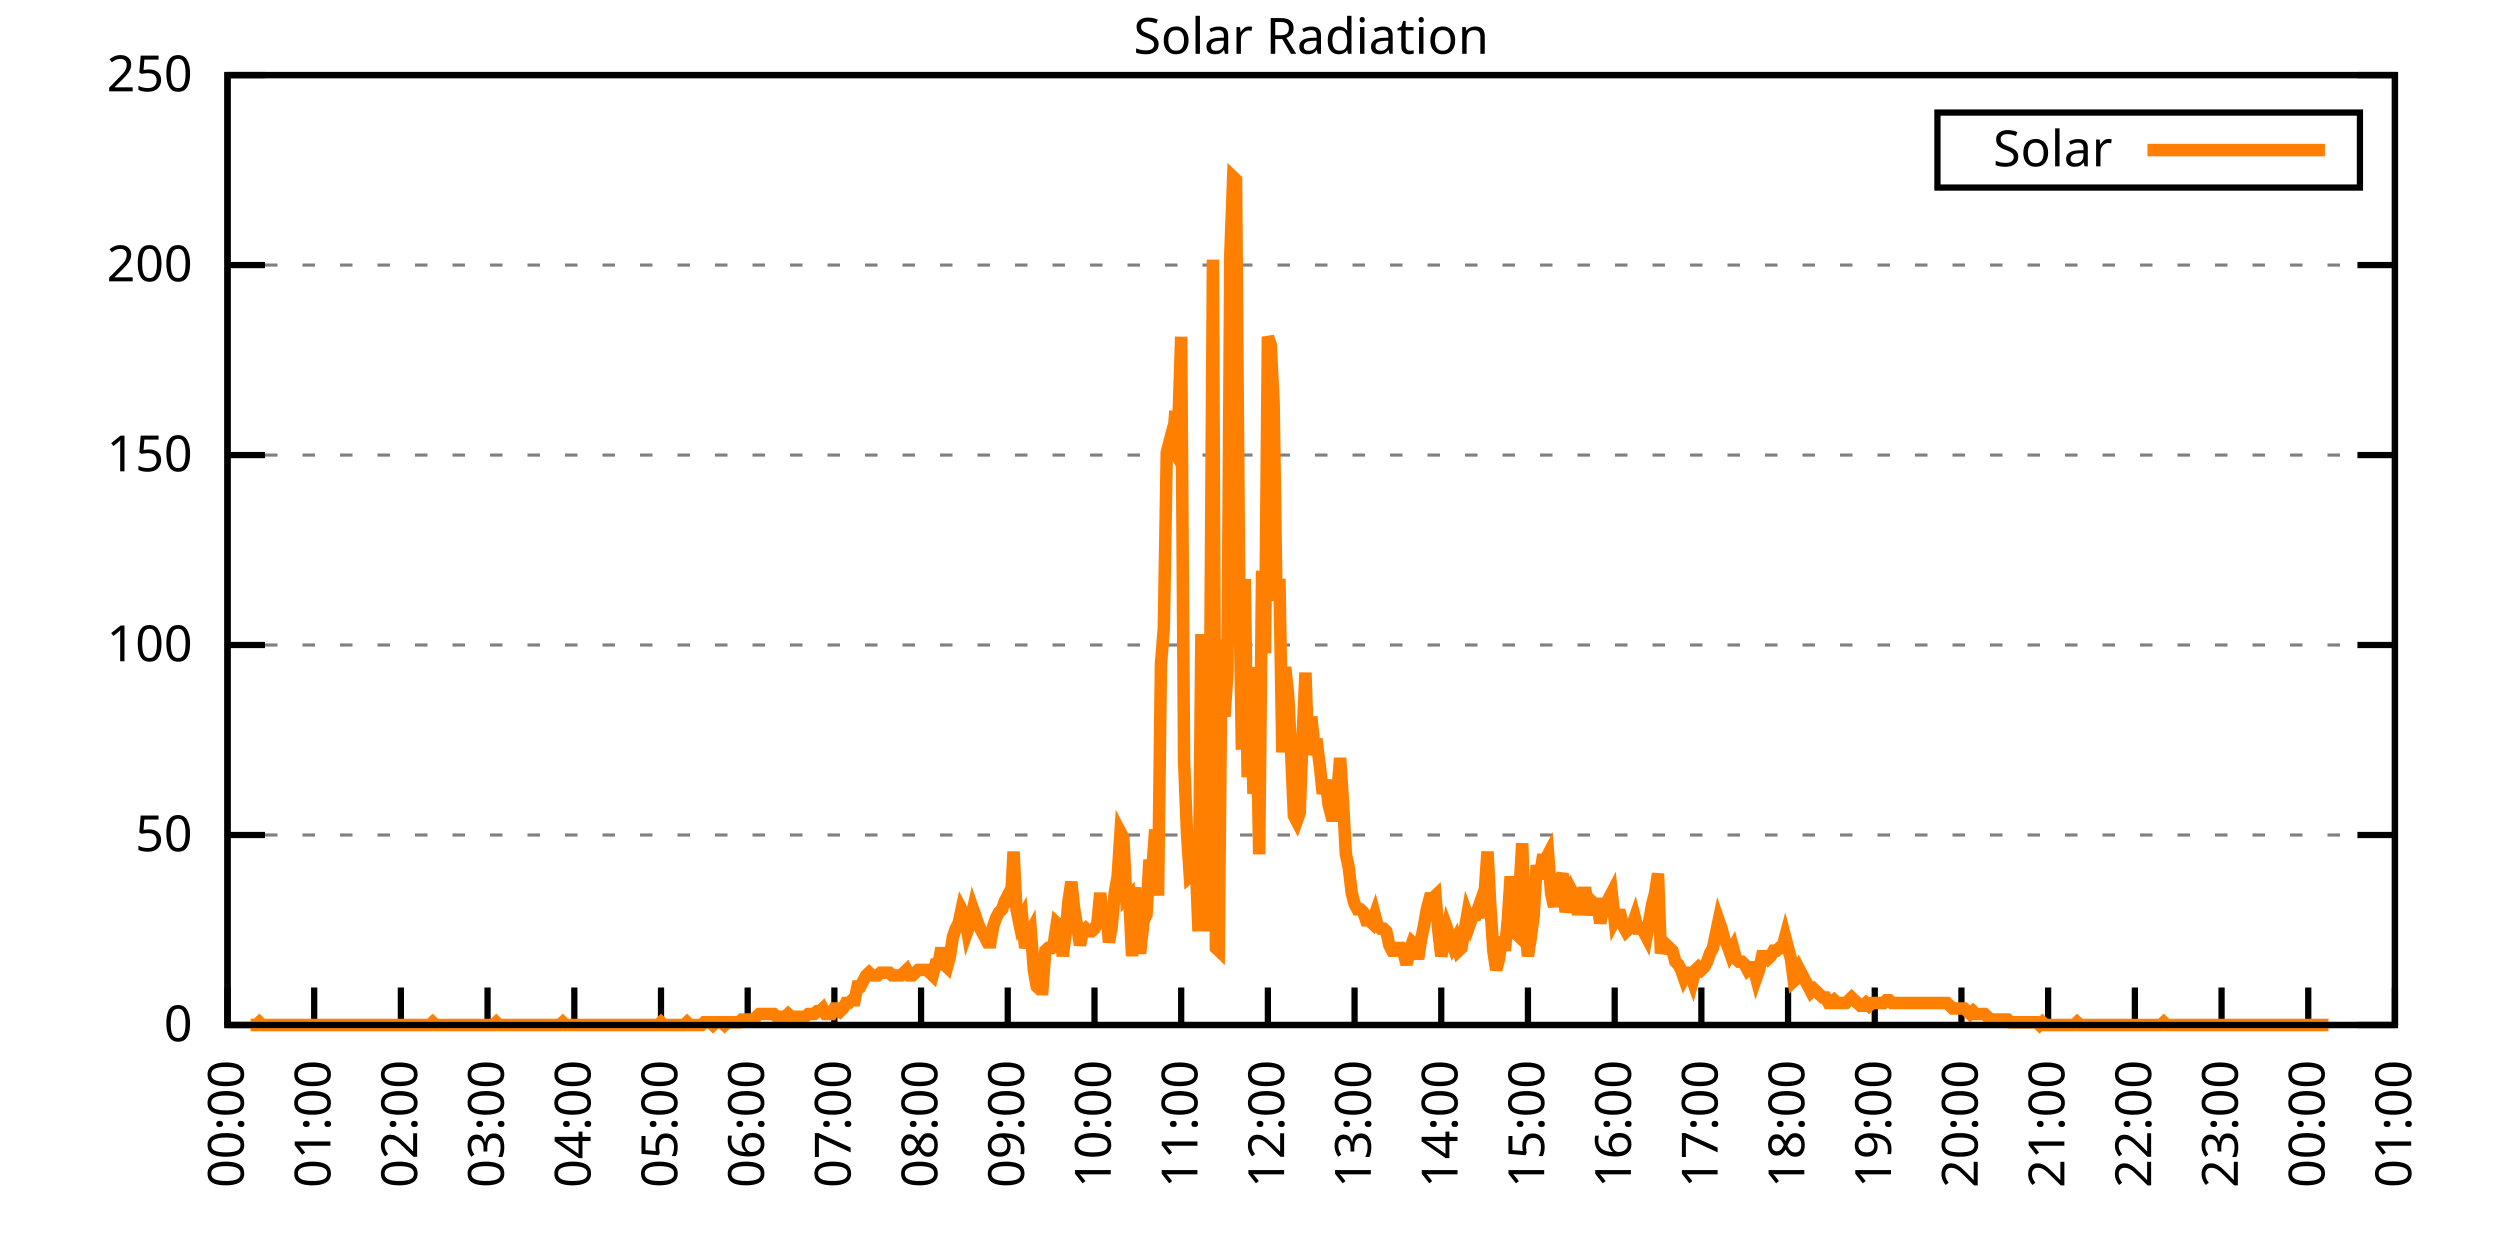
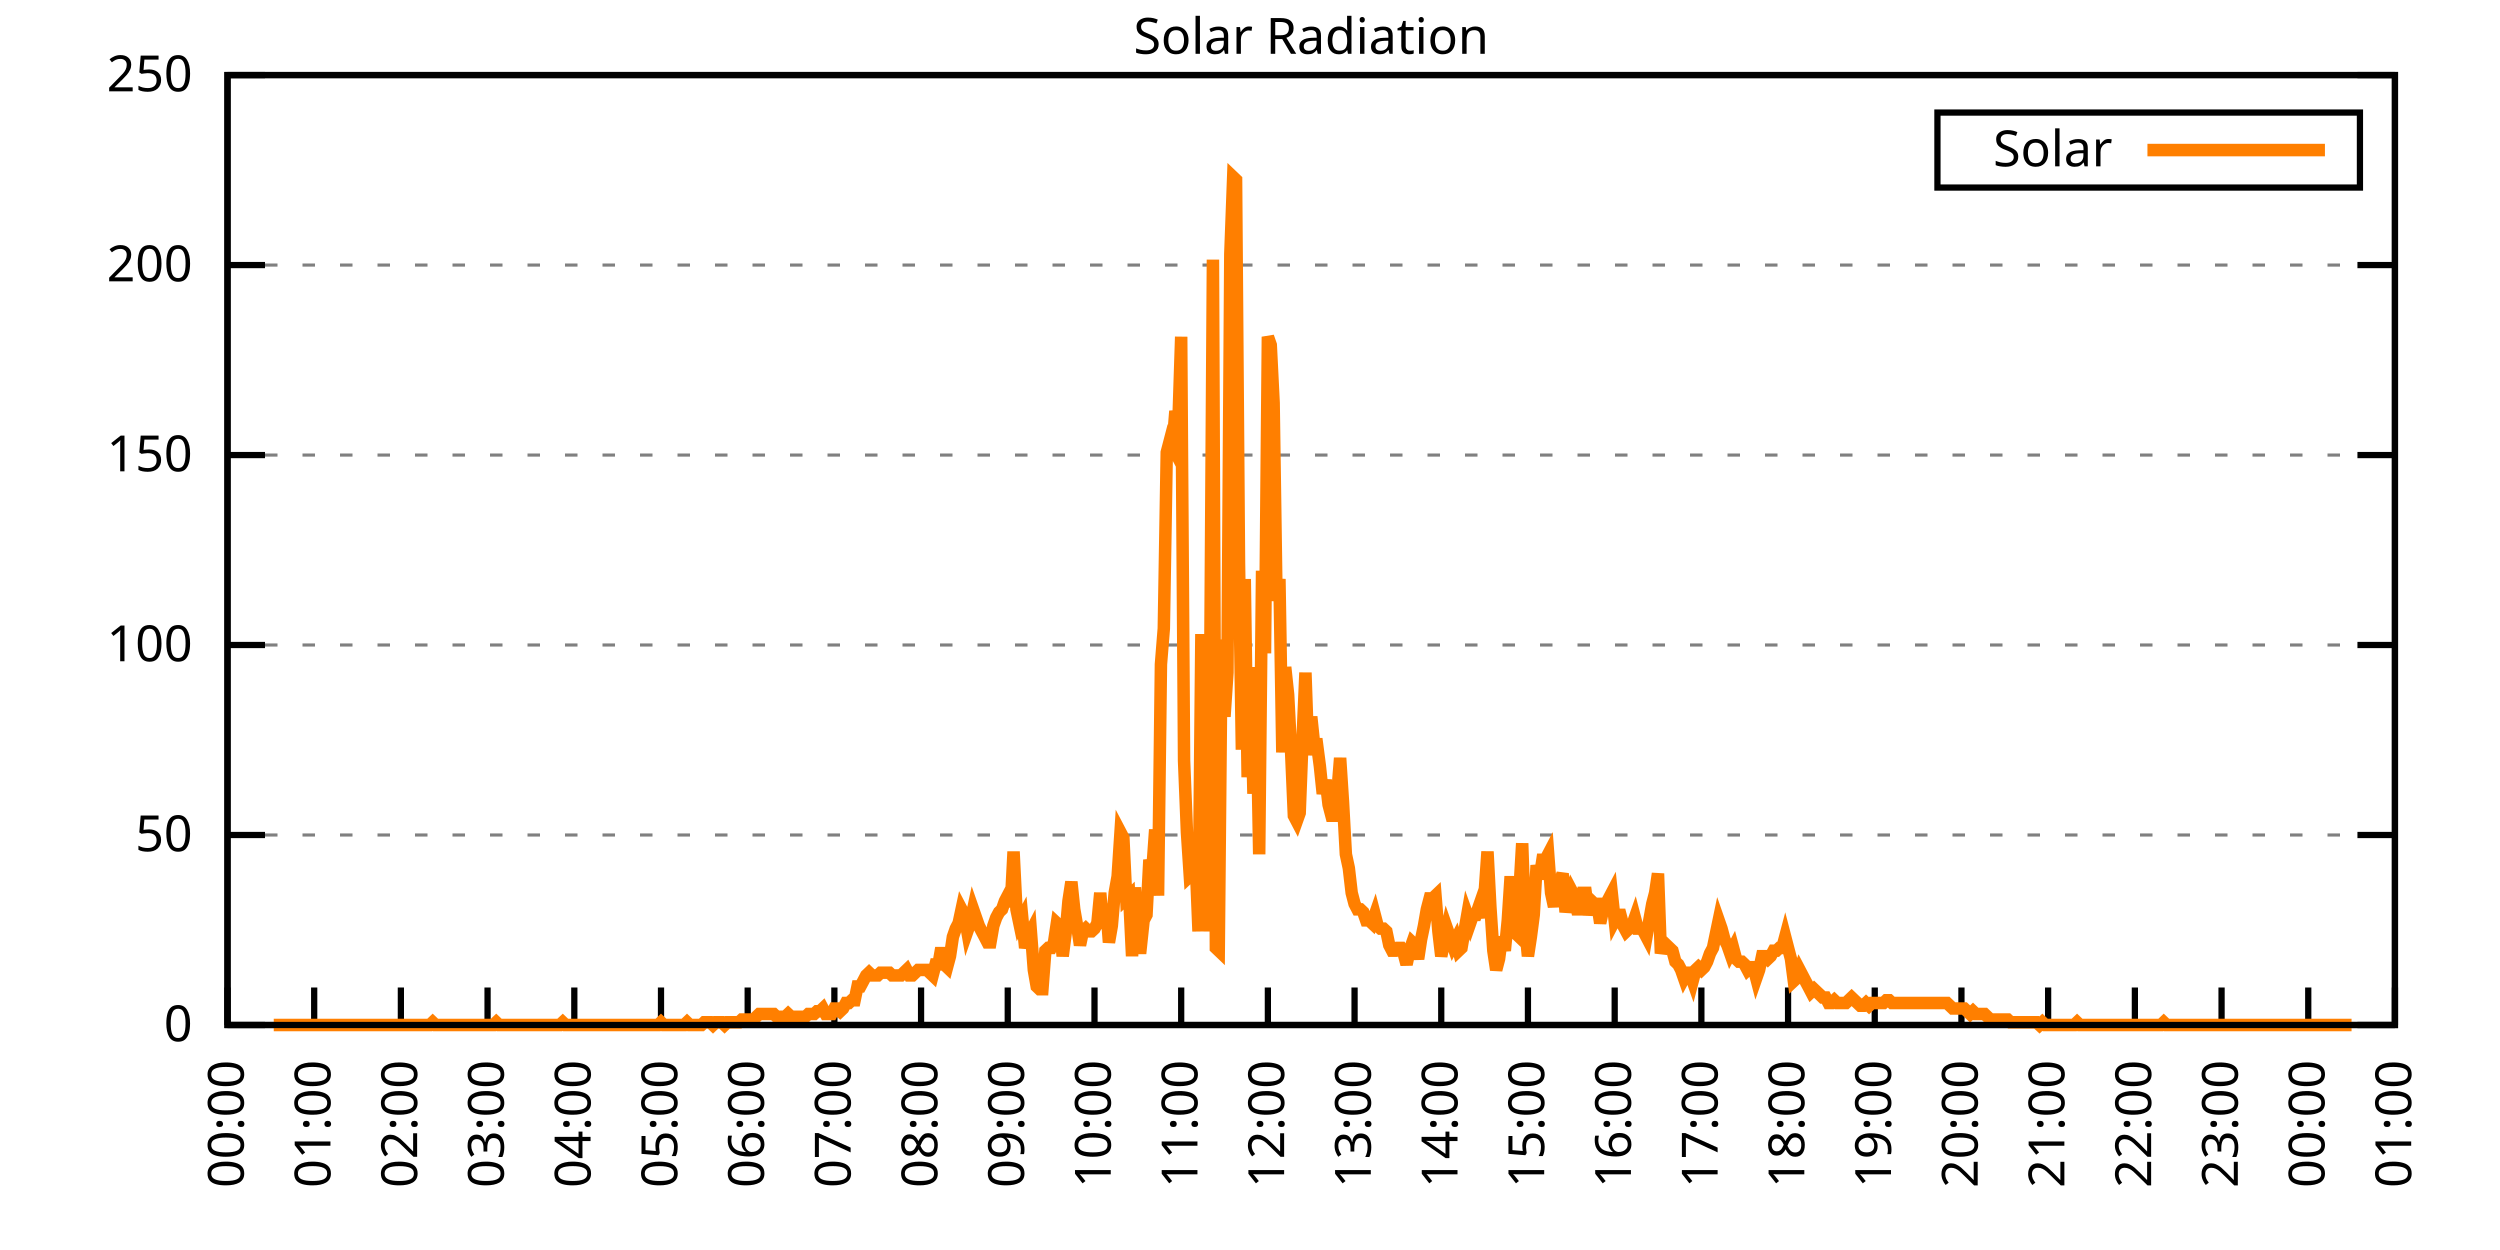
<svg xmlns="http://www.w3.org/2000/svg" xmlns:xlink="http://www.w3.org/1999/xlink" width="400" height="200" viewBox="0 0 400 200">
  <g id="gnuplot_canvas">
    <rect x="0" y="0" width="400" height="200" fill="none" />
    <defs>
      <circle id="gpDot" r="0.5" stroke-width="0.5" stroke="currentColor" />
      <path id="gpPt0" stroke-width="0.333" stroke="currentColor" d="M-1,0 h2 M0,-1 v2" />
      <path id="gpPt1" stroke-width="0.333" stroke="currentColor" d="M-1,-1 L1,1 M1,-1 L-1,1" />
      <path id="gpPt2" stroke-width="0.333" stroke="currentColor" d="M-1,0 L1,0 M0,-1 L0,1 M-1,-1 L1,1 M-1,1 L1,-1" />
      <rect id="gpPt3" stroke-width="0.333" stroke="currentColor" x="-1" y="-1" width="2" height="2" />
      <rect id="gpPt4" stroke-width="0.333" stroke="currentColor" fill="currentColor" x="-1" y="-1" width="2" height="2" />
      <circle id="gpPt5" stroke-width="0.333" stroke="currentColor" cx="0" cy="0" r="1" />
      <use xlink:href="#gpPt5" id="gpPt6" fill="currentColor" stroke="none" />
      <path id="gpPt7" stroke-width="0.333" stroke="currentColor" d="M0,-1.33 L-1.33,0.67 L1.33,0.67 z" />
      <use xlink:href="#gpPt7" id="gpPt8" fill="currentColor" stroke="none" />
      <use xlink:href="#gpPt7" id="gpPt9" stroke="currentColor" transform="rotate(180)" />
      <use xlink:href="#gpPt9" id="gpPt10" fill="currentColor" stroke="none" />
      <use xlink:href="#gpPt3" id="gpPt11" stroke="currentColor" transform="rotate(45)" />
      <use xlink:href="#gpPt11" id="gpPt12" fill="currentColor" stroke="none" />
      <path id="gpPt13" stroke-width="0.333" stroke="currentColor" d="M0,1.330 L1.265,0.411 L0.782,-1.067 L-0.782,-1.076 L-1.265,0.411 z" />
      <use xlink:href="#gpPt13" id="gpPt14" fill="currentColor" stroke="none" />
      <filter id="textbox" filterUnits="objectBoundingBox" x="0" y="0" height="1" width="1">
        <feFlood flood-color="white" flood-opacity="1" result="bgnd" />
        <feComposite in="SourceGraphic" in2="bgnd" operator="atop" />
      </filter>
      <filter id="greybox" filterUnits="objectBoundingBox" x="0" y="0" height="1" width="1">
        <feFlood flood-color="lightgrey" flood-opacity="1" result="grey" />
        <feComposite in="SourceGraphic" in2="grey" operator="atop" />
      </filter>
    </defs>
    <g fill="none" color="white" stroke="currentColor" stroke-width="1.00" stroke-linecap="butt" stroke-linejoin="miter">
</g>
    <g fill="none" color="black" stroke="currentColor" stroke-width="1.00" stroke-linecap="butt" stroke-linejoin="miter">
      <g stroke="none" shape-rendering="crispEdges">
        <polygon fill="rgb(255, 255, 255)" points="36.40,164.00 383.18,164.00 383.18,12.02 36.40,12.02 " />
      </g>
    </g>
    <g fill="none" color="black" stroke="currentColor" stroke-width="1.00" stroke-linecap="butt" stroke-linejoin="miter">
</g>
    <g fill="none" color="black" stroke="black" stroke-width="0.50" stroke-linecap="butt" stroke-linejoin="miter">
</g>
    <g fill="none" color="gray" stroke="currentColor" stroke-width="0.50" stroke-linecap="butt" stroke-linejoin="miter">
      <path stroke="gray" stroke-dasharray="2,4" class="gridline" d="M36.40,164.00 L383.19,164.00  " />
    </g>
    <g fill="none" color="gray" stroke="gray" stroke-width="1.00" stroke-linecap="butt" stroke-linejoin="miter">
</g>
    <g fill="none" color="black" stroke="currentColor" stroke-width="1.00" stroke-linecap="butt" stroke-linejoin="miter">
      <path stroke="black" d="M36.40,164.00 L42.40,164.00 M383.19,164.00 L377.19,164.00  " />
      <g transform="translate(30.80,166.60)" stroke="none" fill="black" font-family="Sans" font-size="8.00" text-anchor="end">
        <text>
          <tspan font-family="Sans"> 0</tspan>
        </text>
      </g>
    </g>
    <g fill="none" color="black" stroke="currentColor" stroke-width="1.00" stroke-linecap="butt" stroke-linejoin="miter">
</g>
    <g fill="none" color="black" stroke="black" stroke-width="0.50" stroke-linecap="butt" stroke-linejoin="miter">
</g>
    <g fill="none" color="gray" stroke="currentColor" stroke-width="0.50" stroke-linecap="butt" stroke-linejoin="miter">
      <path stroke="gray" stroke-dasharray="2,4" class="gridline" d="M36.40,133.60 L383.19,133.60  " />
    </g>
    <g fill="none" color="gray" stroke="gray" stroke-width="1.00" stroke-linecap="butt" stroke-linejoin="miter">
</g>
    <g fill="none" color="black" stroke="currentColor" stroke-width="1.00" stroke-linecap="butt" stroke-linejoin="miter">
      <path stroke="black" d="M36.40,133.60 L42.40,133.60 M383.19,133.60 L377.19,133.60  " />
      <g transform="translate(30.80,136.20)" stroke="none" fill="black" font-family="Sans" font-size="8.00" text-anchor="end">
        <text>
          <tspan font-family="Sans"> 50</tspan>
        </text>
      </g>
    </g>
    <g fill="none" color="black" stroke="currentColor" stroke-width="1.00" stroke-linecap="butt" stroke-linejoin="miter">
</g>
    <g fill="none" color="black" stroke="black" stroke-width="0.50" stroke-linecap="butt" stroke-linejoin="miter">
</g>
    <g fill="none" color="gray" stroke="currentColor" stroke-width="0.50" stroke-linecap="butt" stroke-linejoin="miter">
      <path stroke="gray" stroke-dasharray="2,4" class="gridline" d="M36.40,103.20 L383.19,103.20  " />
    </g>
    <g fill="none" color="gray" stroke="gray" stroke-width="1.00" stroke-linecap="butt" stroke-linejoin="miter">
</g>
    <g fill="none" color="black" stroke="currentColor" stroke-width="1.00" stroke-linecap="butt" stroke-linejoin="miter">
      <path stroke="black" d="M36.40,103.20 L42.40,103.20 M383.19,103.20 L377.19,103.20  " />
      <g transform="translate(30.80,105.80)" stroke="none" fill="black" font-family="Sans" font-size="8.00" text-anchor="end">
        <text>
          <tspan font-family="Sans"> 100</tspan>
        </text>
      </g>
    </g>
    <g fill="none" color="black" stroke="currentColor" stroke-width="1.00" stroke-linecap="butt" stroke-linejoin="miter">
</g>
    <g fill="none" color="black" stroke="black" stroke-width="0.50" stroke-linecap="butt" stroke-linejoin="miter">
</g>
    <g fill="none" color="gray" stroke="currentColor" stroke-width="0.50" stroke-linecap="butt" stroke-linejoin="miter">
      <path stroke="gray" stroke-dasharray="2,4" class="gridline" d="M36.40,72.81 L383.19,72.81  " />
    </g>
    <g fill="none" color="gray" stroke="gray" stroke-width="1.00" stroke-linecap="butt" stroke-linejoin="miter">
</g>
    <g fill="none" color="black" stroke="currentColor" stroke-width="1.00" stroke-linecap="butt" stroke-linejoin="miter">
      <path stroke="black" d="M36.40,72.81 L42.40,72.81 M383.19,72.81 L377.19,72.81  " />
      <g transform="translate(30.80,75.41)" stroke="none" fill="black" font-family="Sans" font-size="8.00" text-anchor="end">
        <text>
          <tspan font-family="Sans"> 150</tspan>
        </text>
      </g>
    </g>
    <g fill="none" color="black" stroke="currentColor" stroke-width="1.00" stroke-linecap="butt" stroke-linejoin="miter">
</g>
    <g fill="none" color="black" stroke="black" stroke-width="0.50" stroke-linecap="butt" stroke-linejoin="miter">
</g>
    <g fill="none" color="gray" stroke="currentColor" stroke-width="0.50" stroke-linecap="butt" stroke-linejoin="miter">
      <path stroke="gray" stroke-dasharray="2,4" class="gridline" d="M36.40,42.41 L383.19,42.41  " />
    </g>
    <g fill="none" color="gray" stroke="gray" stroke-width="1.00" stroke-linecap="butt" stroke-linejoin="miter">
</g>
    <g fill="none" color="black" stroke="currentColor" stroke-width="1.00" stroke-linecap="butt" stroke-linejoin="miter">
      <path stroke="black" d="M36.40,42.41 L42.40,42.41 M383.19,42.41 L377.19,42.41  " />
      <g transform="translate(30.80,45.01)" stroke="none" fill="black" font-family="Sans" font-size="8.00" text-anchor="end">
        <text>
          <tspan font-family="Sans"> 200</tspan>
        </text>
      </g>
    </g>
    <g fill="none" color="black" stroke="currentColor" stroke-width="1.00" stroke-linecap="butt" stroke-linejoin="miter">
</g>
    <g fill="none" color="black" stroke="black" stroke-width="0.50" stroke-linecap="butt" stroke-linejoin="miter">
</g>
    <g fill="none" color="gray" stroke="currentColor" stroke-width="0.50" stroke-linecap="butt" stroke-linejoin="miter">
      <path stroke="gray" stroke-dasharray="2,4" class="gridline" d="M36.40,12.01 L383.19,12.01  " />
    </g>
    <g fill="none" color="gray" stroke="gray" stroke-width="1.00" stroke-linecap="butt" stroke-linejoin="miter">
</g>
    <g fill="none" color="black" stroke="currentColor" stroke-width="1.00" stroke-linecap="butt" stroke-linejoin="miter">
      <path stroke="black" d="M36.40,12.01 L42.40,12.01 M383.19,12.01 L377.19,12.01  " />
      <g transform="translate(30.80,14.61)" stroke="none" fill="black" font-family="Sans" font-size="8.00" text-anchor="end">
        <text>
          <tspan font-family="Sans"> 250</tspan>
        </text>
      </g>
    </g>
    <g fill="none" color="black" stroke="currentColor" stroke-width="1.00" stroke-linecap="butt" stroke-linejoin="miter">
      <path stroke="black" d="M36.40,164.00 L36.40,158.00  " />
      <g transform="translate(39.00,169.60) rotate(270.00)" stroke="none" fill="black" font-family="Sans" font-size="8.00" text-anchor="end">
        <text>
          <tspan font-family="Sans">00:00</tspan>
        </text>
      </g>
    </g>
    <g fill="none" color="black" stroke="currentColor" stroke-width="1.00" stroke-linecap="butt" stroke-linejoin="miter">
      <path stroke="black" d="M50.27,164.00 L50.27,158.00  " />
      <g transform="translate(52.87,169.60) rotate(270.00)" stroke="none" fill="black" font-family="Sans" font-size="8.00" text-anchor="end">
        <text>
          <tspan font-family="Sans">01:00</tspan>
        </text>
      </g>
    </g>
    <g fill="none" color="black" stroke="currentColor" stroke-width="1.00" stroke-linecap="butt" stroke-linejoin="miter">
      <path stroke="black" d="M64.14,164.00 L64.14,158.00  " />
      <g transform="translate(66.74,169.60) rotate(270.00)" stroke="none" fill="black" font-family="Sans" font-size="8.00" text-anchor="end">
        <text>
          <tspan font-family="Sans">02:00</tspan>
        </text>
      </g>
    </g>
    <g fill="none" color="black" stroke="currentColor" stroke-width="1.00" stroke-linecap="butt" stroke-linejoin="miter">
      <path stroke="black" d="M78.01,164.00 L78.01,158.00  " />
      <g transform="translate(80.61,169.60) rotate(270.00)" stroke="none" fill="black" font-family="Sans" font-size="8.00" text-anchor="end">
        <text>
          <tspan font-family="Sans">03:00</tspan>
        </text>
      </g>
    </g>
    <g fill="none" color="black" stroke="currentColor" stroke-width="1.00" stroke-linecap="butt" stroke-linejoin="miter">
      <path stroke="black" d="M91.89,164.00 L91.89,158.00  " />
      <g transform="translate(94.49,169.60) rotate(270.00)" stroke="none" fill="black" font-family="Sans" font-size="8.00" text-anchor="end">
        <text>
          <tspan font-family="Sans">04:00</tspan>
        </text>
      </g>
    </g>
    <g fill="none" color="black" stroke="currentColor" stroke-width="1.00" stroke-linecap="butt" stroke-linejoin="miter">
      <path stroke="black" d="M105.76,164.00 L105.76,158.00  " />
      <g transform="translate(108.36,169.60) rotate(270.00)" stroke="none" fill="black" font-family="Sans" font-size="8.00" text-anchor="end">
        <text>
          <tspan font-family="Sans">05:00</tspan>
        </text>
      </g>
    </g>
    <g fill="none" color="black" stroke="currentColor" stroke-width="1.00" stroke-linecap="butt" stroke-linejoin="miter">
      <path stroke="black" d="M119.63,164.00 L119.63,158.00  " />
      <g transform="translate(122.23,169.60) rotate(270.00)" stroke="none" fill="black" font-family="Sans" font-size="8.00" text-anchor="end">
        <text>
          <tspan font-family="Sans">06:00</tspan>
        </text>
      </g>
    </g>
    <g fill="none" color="black" stroke="currentColor" stroke-width="1.00" stroke-linecap="butt" stroke-linejoin="miter">
      <path stroke="black" d="M133.50,164.00 L133.50,158.00  " />
      <g transform="translate(136.10,169.60) rotate(270.00)" stroke="none" fill="black" font-family="Sans" font-size="8.00" text-anchor="end">
        <text>
          <tspan font-family="Sans">07:00</tspan>
        </text>
      </g>
    </g>
    <g fill="none" color="black" stroke="currentColor" stroke-width="1.00" stroke-linecap="butt" stroke-linejoin="miter">
      <path stroke="black" d="M147.37,164.00 L147.37,158.00  " />
      <g transform="translate(149.97,169.60) rotate(270.00)" stroke="none" fill="black" font-family="Sans" font-size="8.00" text-anchor="end">
        <text>
          <tspan font-family="Sans">08:00</tspan>
        </text>
      </g>
    </g>
    <g fill="none" color="black" stroke="currentColor" stroke-width="1.00" stroke-linecap="butt" stroke-linejoin="miter">
      <path stroke="black" d="M161.24,164.00 L161.24,158.00  " />
      <g transform="translate(163.84,169.60) rotate(270.00)" stroke="none" fill="black" font-family="Sans" font-size="8.00" text-anchor="end">
        <text>
          <tspan font-family="Sans">09:00</tspan>
        </text>
      </g>
    </g>
    <g fill="none" color="black" stroke="currentColor" stroke-width="1.00" stroke-linecap="butt" stroke-linejoin="miter">
      <path stroke="black" d="M175.12,164.00 L175.12,158.00  " />
      <g transform="translate(177.72,169.60) rotate(270.00)" stroke="none" fill="black" font-family="Sans" font-size="8.00" text-anchor="end">
        <text>
          <tspan font-family="Sans">10:00</tspan>
        </text>
      </g>
    </g>
    <g fill="none" color="black" stroke="currentColor" stroke-width="1.00" stroke-linecap="butt" stroke-linejoin="miter">
      <path stroke="black" d="M188.99,164.00 L188.99,158.00  " />
      <g transform="translate(191.59,169.60) rotate(270.00)" stroke="none" fill="black" font-family="Sans" font-size="8.00" text-anchor="end">
        <text>
          <tspan font-family="Sans">11:00</tspan>
        </text>
      </g>
    </g>
    <g fill="none" color="black" stroke="currentColor" stroke-width="1.00" stroke-linecap="butt" stroke-linejoin="miter">
      <path stroke="black" d="M202.86,164.00 L202.86,158.00  " />
      <g transform="translate(205.46,169.60) rotate(270.00)" stroke="none" fill="black" font-family="Sans" font-size="8.00" text-anchor="end">
        <text>
          <tspan font-family="Sans">12:00</tspan>
        </text>
      </g>
    </g>
    <g fill="none" color="black" stroke="currentColor" stroke-width="1.00" stroke-linecap="butt" stroke-linejoin="miter">
      <path stroke="black" d="M216.73,164.00 L216.73,158.00  " />
      <g transform="translate(219.33,169.60) rotate(270.00)" stroke="none" fill="black" font-family="Sans" font-size="8.00" text-anchor="end">
        <text>
          <tspan font-family="Sans">13:00</tspan>
        </text>
      </g>
    </g>
    <g fill="none" color="black" stroke="currentColor" stroke-width="1.00" stroke-linecap="butt" stroke-linejoin="miter">
      <path stroke="black" d="M230.60,164.00 L230.60,158.00  " />
      <g transform="translate(233.20,169.60) rotate(270.00)" stroke="none" fill="black" font-family="Sans" font-size="8.00" text-anchor="end">
        <text>
          <tspan font-family="Sans">14:00</tspan>
        </text>
      </g>
    </g>
    <g fill="none" color="black" stroke="currentColor" stroke-width="1.00" stroke-linecap="butt" stroke-linejoin="miter">
      <path stroke="black" d="M244.47,164.00 L244.47,158.00  " />
      <g transform="translate(247.07,169.60) rotate(270.00)" stroke="none" fill="black" font-family="Sans" font-size="8.00" text-anchor="end">
        <text>
          <tspan font-family="Sans">15:00</tspan>
        </text>
      </g>
    </g>
    <g fill="none" color="black" stroke="currentColor" stroke-width="1.00" stroke-linecap="butt" stroke-linejoin="miter">
      <path stroke="black" d="M258.35,164.00 L258.35,158.00  " />
      <g transform="translate(260.95,169.60) rotate(270.00)" stroke="none" fill="black" font-family="Sans" font-size="8.00" text-anchor="end">
        <text>
          <tspan font-family="Sans">16:00</tspan>
        </text>
      </g>
    </g>
    <g fill="none" color="black" stroke="currentColor" stroke-width="1.00" stroke-linecap="butt" stroke-linejoin="miter">
      <path stroke="black" d="M272.22,164.00 L272.22,158.00  " />
      <g transform="translate(274.82,169.60) rotate(270.00)" stroke="none" fill="black" font-family="Sans" font-size="8.00" text-anchor="end">
        <text>
          <tspan font-family="Sans">17:00</tspan>
        </text>
      </g>
    </g>
    <g fill="none" color="black" stroke="currentColor" stroke-width="1.00" stroke-linecap="butt" stroke-linejoin="miter">
      <path stroke="black" d="M286.09,164.00 L286.09,158.00  " />
      <g transform="translate(288.69,169.60) rotate(270.00)" stroke="none" fill="black" font-family="Sans" font-size="8.00" text-anchor="end">
        <text>
          <tspan font-family="Sans">18:00</tspan>
        </text>
      </g>
    </g>
    <g fill="none" color="black" stroke="currentColor" stroke-width="1.00" stroke-linecap="butt" stroke-linejoin="miter">
      <path stroke="black" d="M299.96,164.00 L299.96,158.00  " />
      <g transform="translate(302.56,169.60) rotate(270.00)" stroke="none" fill="black" font-family="Sans" font-size="8.00" text-anchor="end">
        <text>
          <tspan font-family="Sans">19:00</tspan>
        </text>
      </g>
    </g>
    <g fill="none" color="black" stroke="currentColor" stroke-width="1.00" stroke-linecap="butt" stroke-linejoin="miter">
      <path stroke="black" d="M313.83,164.00 L313.83,158.00  " />
      <g transform="translate(316.43,169.60) rotate(270.00)" stroke="none" fill="black" font-family="Sans" font-size="8.00" text-anchor="end">
        <text>
          <tspan font-family="Sans">20:00</tspan>
        </text>
      </g>
    </g>
    <g fill="none" color="black" stroke="currentColor" stroke-width="1.00" stroke-linecap="butt" stroke-linejoin="miter">
      <path stroke="black" d="M327.70,164.00 L327.70,158.00  " />
      <g transform="translate(330.30,169.60) rotate(270.00)" stroke="none" fill="black" font-family="Sans" font-size="8.00" text-anchor="end">
        <text>
          <tspan font-family="Sans">21:00</tspan>
        </text>
      </g>
    </g>
    <g fill="none" color="black" stroke="currentColor" stroke-width="1.00" stroke-linecap="butt" stroke-linejoin="miter">
      <path stroke="black" d="M341.58,164.00 L341.58,158.00  " />
      <g transform="translate(344.18,169.60) rotate(270.00)" stroke="none" fill="black" font-family="Sans" font-size="8.00" text-anchor="end">
        <text>
          <tspan font-family="Sans">22:00</tspan>
        </text>
      </g>
    </g>
    <g fill="none" color="black" stroke="currentColor" stroke-width="1.00" stroke-linecap="butt" stroke-linejoin="miter">
      <path stroke="black" d="M355.45,164.00 L355.45,158.00  " />
      <g transform="translate(358.05,169.60) rotate(270.00)" stroke="none" fill="black" font-family="Sans" font-size="8.00" text-anchor="end">
        <text>
          <tspan font-family="Sans">23:00</tspan>
        </text>
      </g>
    </g>
    <g fill="none" color="black" stroke="currentColor" stroke-width="1.00" stroke-linecap="butt" stroke-linejoin="miter">
      <path stroke="black" d="M369.32,164.00 L369.32,158.00  " />
      <g transform="translate(371.92,169.60) rotate(270.00)" stroke="none" fill="black" font-family="Sans" font-size="8.00" text-anchor="end">
        <text>
          <tspan font-family="Sans">00:00</tspan>
        </text>
      </g>
    </g>
    <g fill="none" color="black" stroke="currentColor" stroke-width="1.00" stroke-linecap="butt" stroke-linejoin="miter">
      <path stroke="black" d="M383.19,164.00 L383.19,158.00  " />
      <g transform="translate(385.79,169.60) rotate(270.00)" stroke="none" fill="black" font-family="Sans" font-size="8.00" text-anchor="end">
        <text>
          <tspan font-family="Sans">01:00</tspan>
        </text>
      </g>
    </g>
    <g fill="none" color="black" stroke="currentColor" stroke-width="1.00" stroke-linecap="butt" stroke-linejoin="miter">
</g>
    <g fill="none" color="black" stroke="currentColor" stroke-width="1.00" stroke-linecap="butt" stroke-linejoin="miter">
      <path stroke="black" d="M36.40,12.01 L36.40,164.00 L383.19,164.00 L383.19,12.01 L36.40,12.01 Z  " />
    </g>
    <g fill="none" color="black" stroke="currentColor" stroke-width="1.00" stroke-linecap="butt" stroke-linejoin="miter">
</g>
    <g fill="none" color="black" stroke="currentColor" stroke-width="1.00" stroke-linecap="butt" stroke-linejoin="miter">
      <path stroke="black" d="M309.99,30.01 L309.99,18.01 L377.59,18.01 L377.59,30.01 L309.99,30.01 Z  " />
    </g>
    <g id="Solar_Radiation_plot_1">
      <g fill="none" color="white" stroke="black" stroke-width="2.00" stroke-linecap="butt" stroke-linejoin="miter">
</g>
      <g fill="none" color="black" stroke="currentColor" stroke-width="2.00" stroke-linecap="butt" stroke-linejoin="miter">
        <g transform="translate(337.99,26.61)" stroke="none" fill="black" font-family="Sans" font-size="8.00" text-anchor="end">
          <text>
            <tspan font-family="Sans">Solar</tspan>
          </text>
        </g>
      </g>
      <g fill="none" color="black" stroke="currentColor" stroke-width="2.00" stroke-linecap="butt" stroke-linejoin="miter">
-         <path stroke="rgb(255, 127,   0)" d="M343.59,24.01 L371.99,24.01 M40.10,164.00 L40.56,164.00 L41.02,164.00 L41.49,163.56 L41.95,164.00 L42.41,164.00   L42.87,164.00 L43.34,164.00 L43.80,164.00 L44.26,164.00 L44.72,164.00 L45.19,164.00 L45.65,164.00 L46.11,164.00   L46.57,164.00 L47.03,164.00 L47.50,164.00 L47.96,164.00 L48.42,164.00 L48.88,164.00 L49.35,164.00 L49.81,164.00   L50.27,164.00 L50.73,164.00 L51.20,164.00 L51.66,164.00 L52.12,164.00 L52.58,164.00 L53.05,164.00 L53.51,164.00   L53.97,164.00 L54.43,164.00 L54.90,164.00 L55.36,164.00 L55.82,164.00 L56.28,164.00 L56.75,164.00 L57.21,164.00   L57.67,164.00 L58.13,164.00 L58.59,164.00 L59.06,164.00 L59.52,164.00 L59.98,164.00 L60.44,164.00 L60.91,164.00   L61.37,164.00 L61.83,164.00 L62.29,164.00 L62.76,164.00 L63.22,164.00 L63.68,164.00 L64.14,164.00 L64.61,164.00   L65.07,164.00 L65.53,164.00 L65.99,164.00 L66.46,164.00 L66.92,164.00 L67.38,164.00 L67.84,164.00 L68.30,164.00   L68.77,164.00 L69.23,163.56 L69.69,164.00 L70.15,164.00 L70.62,164.00 L71.08,164.00 L71.54,164.00 L72.00,164.00   L72.47,164.00 L72.93,164.00 L73.39,164.00 L73.85,164.00 L74.32,164.00 L74.78,164.00 L75.24,164.00 L75.70,164.00   L76.17,164.00 L76.63,164.00 L77.09,164.00 L77.55,164.00 L78.01,164.00 L78.48,164.00 L78.94,164.00 L79.40,163.56   L79.86,164.00 L80.33,164.00 L80.79,164.00 L81.25,164.00 L81.71,164.00 L82.18,164.00 L82.64,164.00 L83.10,164.00   L83.56,164.00 L84.03,164.00 L84.49,164.00 L84.95,164.00 L85.41,164.00 L85.88,164.00 L86.34,164.00 L86.80,164.00   L87.26,164.00 L87.72,164.00 L88.19,164.00 L88.65,164.00 L89.11,164.00 L89.57,164.00 L90.04,163.56 L90.50,164.00   L90.96,164.00 L91.42,164.00 L91.89,164.00 L92.35,164.00 L92.81,164.00 L93.27,164.00 L93.74,164.00 L94.20,164.00   L94.66,164.00 L95.12,164.00 L95.59,164.00 L96.05,164.00 L96.51,164.00 L96.97,164.00 L97.44,164.00 L97.90,164.00   L98.36,164.00 L98.82,164.00 L99.28,164.00 L99.75,164.00 L100.21,164.00 L100.67,164.00 L101.13,164.00 L101.60,164.00   L102.06,164.00 L102.52,164.00 L102.98,164.00 L103.45,164.00 L103.91,164.00 L104.37,164.00 L104.83,164.00 L105.30,164.00   L105.76,163.56 L106.22,164.00 L106.68,164.00 L107.15,164.00 L107.61,164.00 L108.07,164.00 L108.53,164.00 L108.99,164.00   L109.46,164.00 L109.92,163.56 L110.38,164.00 L110.84,164.00 L111.31,164.00 L111.77,164.00 L112.23,164.00 L112.69,163.56   L113.16,163.56 L113.62,163.56 L114.08,164.00 L114.54,163.56 L115.01,163.56 L115.47,163.56 L115.93,164.00 L116.39,163.56   L116.86,163.56 L117.32,163.56 L117.78,163.56 L118.24,163.56 L118.70,163.12 L119.17,163.12 L119.63,163.12 L120.09,163.12   L120.55,163.12 L121.02,162.68 L121.48,162.24 L121.94,162.24 L122.40,162.24 L122.87,162.24 L123.33,162.24 L123.79,162.24   L124.25,162.68 L124.72,162.68 L125.18,162.68 L125.64,162.68 L126.10,162.24 L126.57,162.68 L127.03,162.68 L127.49,162.68   L127.95,162.68 L128.41,162.68 L128.88,162.68 L129.34,162.24 L129.80,162.24 L130.26,162.24 L130.73,161.80 L131.19,161.80   L131.65,161.36 L132.11,162.24 L132.58,162.24 L133.04,162.24 L133.50,161.36 L133.96,161.36 L134.43,161.80 L134.89,161.36   L135.35,160.48 L135.81,160.48 L136.28,160.04 L136.74,160.04 L137.20,157.83 L137.66,157.83 L138.13,156.95 L138.59,156.07   L139.05,155.63 L139.51,156.07 L139.97,156.07 L140.44,156.07 L140.90,155.63 L141.36,155.63 L141.82,155.63 L142.29,155.63   L142.75,156.07 L143.21,156.07 L143.67,156.07 L144.14,156.07 L144.60,155.63 L145.06,155.19 L145.52,156.07 L145.99,156.07   L146.45,155.63 L146.91,155.19 L147.37,155.19 L147.84,155.19 L148.30,155.19 L148.76,155.63 L149.22,156.07 L149.68,154.31   L150.15,154.31 L150.61,151.67 L151.07,154.31 L151.53,154.75 L152.00,152.99 L152.46,149.90 L152.92,148.58 L153.38,147.70   L153.85,145.50 L154.31,146.38 L154.77,149.02 L155.23,147.70 L155.70,145.50 L156.16,146.82 L156.62,148.14 L157.08,149.02   L157.55,149.90 L158.01,150.79 L158.47,150.79 L158.93,148.14 L159.39,146.82 L159.86,145.94 L160.32,145.50 L160.78,144.18   L161.24,143.30 L161.71,145.06 L162.17,136.25 L162.63,145.50 L163.09,147.70 L163.56,146.82 L164.02,151.67 L164.48,149.90   L164.94,149.02 L165.41,155.19 L165.87,157.83 L166.33,158.27 L166.79,158.27 L167.26,152.11 L167.72,151.67 L168.18,151.67   L168.64,150.79 L169.10,147.70 L169.57,148.14 L170.03,152.99 L170.49,149.46 L170.95,144.18 L171.42,141.09 L171.88,145.50   L172.34,148.14 L172.80,151.23 L173.27,149.02 L173.73,148.58 L174.19,149.02 L174.65,149.02 L175.12,148.58 L175.58,147.70   L176.04,142.86 L176.50,148.58 L176.97,144.62 L177.43,150.79 L177.89,148.14 L178.35,142.86 L178.82,140.21 L179.28,133.17   L179.74,134.05 L180.20,143.74 L180.66,143.30 L181.13,152.99 L181.59,141.98 L182.05,151.67 L182.51,151.67 L182.98,147.26   L183.44,146.38 L183.90,137.57 L184.36,139.33 L184.83,132.73 L185.29,143.30 L185.75,106.30 L186.21,100.57 L186.68,72.38   L187.14,70.62 L187.60,71.50 L188.06,65.77 L188.53,67.97 L188.99,53.88 L189.45,121.71 L189.91,133.17 L190.37,140.21   L190.84,139.77 L191.30,137.57 L191.76,149.02 L192.22,101.45 L192.69,149.02 L193.15,134.93 L193.61,110.70 L194.07,41.54   L194.54,151.67 L195.00,152.11 L195.46,102.33 L195.92,114.67 L196.39,107.62 L196.85,40.66 L197.31,28.33 L197.77,28.77   L198.24,90.00 L198.70,119.95 L199.16,92.64 L199.62,124.36 L200.08,106.74 L200.55,127.00 L201.01,111.58 L201.47,136.69   L201.93,91.32 L202.40,104.53 L202.86,53.88 L203.32,55.20 L203.78,64.45 L204.25,96.16 L204.71,92.64 L205.17,120.39   L205.63,106.74 L206.10,111.14 L206.56,119.95 L207.02,130.52 L207.48,131.40 L207.95,130.08 L208.41,118.19 L208.87,107.62   L209.33,120.83 L209.80,114.67 L210.26,119.07 L210.72,119.07 L211.18,122.59 L211.64,127.00 L212.11,124.80 L212.57,128.76   L213.03,130.52 L213.49,130.52 L213.96,127.00 L214.42,121.27 L214.88,128.32 L215.34,136.69 L215.81,138.89 L216.27,142.86   L216.73,144.62 L217.19,145.50 L217.66,145.50 L218.12,145.94 L218.58,147.26 L219.04,147.26 L219.51,147.70 L219.97,146.38   L220.43,148.14 L220.89,148.58 L221.35,148.58 L221.82,149.02 L222.28,151.23 L222.74,152.11 L223.20,152.11 L223.67,151.67   L224.13,151.67 L224.59,152.55 L225.05,154.31 L225.52,152.11 L225.98,150.79 L226.44,151.23 L226.90,153.43 L227.37,150.34   L227.83,148.14 L228.29,145.50 L228.75,143.74 L229.22,143.74 L229.68,143.30 L230.14,149.02 L230.60,152.99 L231.06,150.79   L231.53,148.58 L231.99,149.90 L232.45,151.23 L232.91,150.34 L233.38,152.11 L233.84,151.67 L234.30,149.02 L234.76,146.38   L235.23,147.70 L235.69,146.38 L236.15,146.38 L236.61,145.06 L237.08,146.82 L237.54,142.86 L238.00,136.25 L238.46,145.06   L238.93,152.11 L239.39,155.19 L239.85,153.43 L240.31,149.90 L240.77,152.11 L241.24,147.26 L241.70,140.21 L242.16,149.02   L242.62,149.46 L243.09,142.86 L243.55,134.93 L244.01,148.14 L244.47,152.99 L244.94,149.90 L245.40,146.38 L245.86,138.45   L246.32,140.65 L246.79,137.57 L247.25,137.57 L247.71,136.69 L248.17,142.86 L248.64,145.06 L249.10,141.54 L249.56,141.09   L250.02,139.77 L250.49,145.94 L250.95,143.74 L251.41,142.42 L251.87,143.30 L252.33,145.50 L252.80,145.50 L253.26,142.86   L253.72,142.86 L254.18,146.38 L254.65,144.18 L255.11,144.62 L255.57,144.62 L256.03,147.70 L256.50,145.50 L256.96,144.62   L257.42,143.74 L257.88,142.86 L258.35,147.26 L258.81,146.38 L259.27,146.38 L259.73,148.14 L260.20,149.02 L260.66,148.58   L261.12,148.14 L261.58,146.82 L262.04,148.58 L262.51,148.58 L262.97,149.02 L263.43,149.90 L263.89,147.26 L264.36,144.62   L264.82,142.86 L265.28,139.77 L265.74,152.55 L266.21,150.79 L266.67,151.23 L267.13,151.67 L267.59,152.11 L268.06,153.87   L268.52,154.31 L268.98,155.19 L269.44,156.51 L269.91,155.63 L270.37,155.63 L270.83,156.95 L271.29,155.19 L271.75,154.75   L272.22,155.19 L272.68,154.75 L273.14,153.87 L273.60,152.55 L274.07,151.67 L274.53,149.46 L274.99,147.26 L275.45,148.58   L275.92,150.34 L276.38,151.23 L276.84,152.55 L277.30,151.67 L277.77,153.43 L278.23,153.87 L278.69,153.87 L279.15,154.31   L279.62,155.19 L280.08,154.75 L280.54,154.75 L281.00,156.51 L281.46,155.19 L281.93,152.99 L282.39,152.99 L282.85,153.43   L283.31,152.99 L283.78,152.11 L284.24,152.11 L284.70,151.67 L285.16,151.67 L285.63,149.90 L286.09,151.67 L286.55,153.43   L287.01,156.95 L287.48,156.51 L287.94,155.19 L288.40,156.07 L288.86,156.95 L289.33,157.83 L289.79,158.71 L290.25,158.27   L290.71,158.71 L291.18,159.15 L291.64,159.60 L292.10,159.60 L292.56,160.48 L293.02,160.48 L293.49,160.04 L293.95,160.48   L294.41,160.48 L294.87,160.48 L295.34,160.48 L295.80,160.04 L296.26,159.60 L296.72,160.04 L297.19,160.48 L297.65,160.92   L298.11,160.92 L298.57,160.48 L299.04,160.92 L299.50,160.48 L299.96,160.48 L300.42,160.48 L300.89,160.48 L301.35,160.48   L301.81,160.04 L302.27,160.04 L302.73,160.48 L303.20,160.48 L303.66,160.48 L304.12,160.48 L304.58,160.48 L305.05,160.48   L305.51,160.48 L305.97,160.48 L306.43,160.48 L306.90,160.48 L307.36,160.48 L307.82,160.48 L308.28,160.48 L308.75,160.48   L309.21,160.48 L309.67,160.48 L310.13,160.48 L310.60,160.48 L311.06,160.48 L311.52,160.48 L311.98,160.92 L312.44,161.36   L312.91,161.36 L313.37,161.36 L313.83,161.36 L314.29,161.36 L314.76,161.80 L315.22,162.24 L315.68,161.80 L316.14,162.24   L316.61,162.24 L317.07,162.24 L317.53,162.24 L317.99,162.68 L318.46,163.12 L318.92,163.12 L319.38,163.12 L319.84,163.12   L320.31,163.12 L320.77,163.12 L321.23,163.12 L321.69,163.56 L322.15,163.56 L322.62,163.56 L323.08,163.56 L323.54,163.56   L324.00,163.56 L324.47,163.56 L324.93,163.56 L325.39,163.56 L325.85,163.56 L326.32,164.00 L326.78,163.56 L327.24,164.00   L327.70,164.00 L328.17,164.00 L328.63,164.00 L329.09,164.00 L329.55,164.00 L330.02,164.00 L330.48,164.00 L330.94,164.00   L331.40,164.00 L331.87,164.00 L332.33,163.56 L332.79,164.00 L333.25,164.00 L333.71,164.00 L334.18,164.00 L334.64,164.00   L335.10,164.00 L335.56,164.00 L336.03,164.00 L336.49,164.00 L336.95,164.00 L337.41,164.00 L337.88,164.00 L338.34,164.00   L338.80,164.00 L339.26,164.00 L339.73,164.00 L340.19,164.00 L340.65,164.00 L341.11,164.00 L341.58,164.00 L342.04,164.00   L342.50,164.00 L342.96,164.00 L343.42,164.00 L343.89,164.00 L344.35,164.00 L344.81,164.00 L345.27,164.00 L345.74,164.00   L346.20,163.56 L346.66,164.00 L347.12,164.00 L347.59,164.00 L348.05,164.00 L348.51,164.00 L348.97,164.00 L349.44,164.00   L349.90,164.00 L350.36,164.00 L350.82,164.00 L351.29,164.00 L351.75,164.00 L352.21,164.00 L352.67,164.00 L353.13,164.00   L353.60,164.00 L354.06,164.00 L354.52,164.00 L354.98,164.00 L355.45,164.00 L355.91,164.00 L356.37,164.00 L356.83,164.00   L357.30,164.00 L357.76,164.00 L358.22,164.00 L358.68,164.00 L359.15,164.00 L359.61,164.00 L360.07,164.00 L360.53,164.00   L361.00,164.00 L361.46,164.00 L361.92,164.00 L362.38,164.00 L362.84,164.00 L363.31,164.00 L363.77,164.00 L364.23,164.00   L364.69,164.00 L365.16,164.00 L365.62,164.00 L366.08,164.00 L366.54,164.00 L367.01,164.00 L367.47,164.00 L367.93,164.00   L368.39,164.00 L368.86,164.00 L369.32,164.00 L369.78,164.00 L370.24,164.00 L370.71,164.00 L371.17,164.00 L371.63,164.00   L372.09,164.00 L372.56,164.00  " />
+         <path stroke="rgb(255, 127,   0)" d="M343.59,24.01 L371.99,24.01 M43.80,164.00 L44.26,164.00 L44.72,164.00 L45.19,164.00 L45.65,164.00 L46.11,164.00   L46.57,164.00 L47.03,164.00 L47.50,164.00 L47.96,164.00 L48.42,164.00 L48.88,164.00 L49.35,164.00 L49.81,164.00   L50.27,164.00 L50.73,164.00 L51.20,164.00 L51.66,164.00 L52.12,164.00 L52.58,164.00 L53.05,164.00 L53.51,164.00   L53.97,164.00 L54.43,164.00 L54.90,164.00 L55.36,164.00 L55.82,164.00 L56.28,164.00 L56.75,164.00 L57.21,164.00   L57.67,164.00 L58.13,164.00 L58.59,164.00 L59.06,164.00 L59.52,164.00 L59.98,164.00 L60.44,164.00 L60.91,164.00   L61.37,164.00 L61.83,164.00 L62.29,164.00 L62.76,164.00 L63.22,164.00 L63.68,164.00 L64.14,164.00 L64.61,164.00   L65.07,164.00 L65.53,164.00 L65.99,164.00 L66.46,164.00 L66.92,164.00 L67.38,164.00 L67.84,164.00 L68.30,164.00   L68.77,164.00 L69.23,163.56 L69.69,164.00 L70.15,164.00 L70.62,164.00 L71.08,164.00 L71.54,164.00 L72.00,164.00   L72.47,164.00 L72.93,164.00 L73.39,164.00 L73.85,164.00 L74.32,164.00 L74.78,164.00 L75.24,164.00 L75.70,164.00   L76.17,164.00 L76.63,164.00 L77.09,164.00 L77.55,164.00 L78.01,164.00 L78.48,164.00 L78.94,164.00 L79.40,163.56   L79.86,164.00 L80.33,164.00 L80.79,164.00 L81.25,164.00 L81.71,164.00 L82.18,164.00 L82.64,164.00 L83.10,164.00   L83.56,164.00 L84.03,164.00 L84.49,164.00 L84.95,164.00 L85.41,164.00 L85.88,164.00 L86.34,164.00 L86.80,164.00   L87.26,164.00 L87.72,164.00 L88.19,164.00 L88.65,164.00 L89.11,164.00 L89.57,164.00 L90.04,163.56 L90.50,164.00   L90.96,164.00 L91.42,164.00 L91.89,164.00 L92.35,164.00 L92.81,164.00 L93.27,164.00 L93.74,164.00 L94.20,164.00   L94.66,164.00 L95.12,164.00 L95.59,164.00 L96.05,164.00 L96.51,164.00 L96.97,164.00 L97.44,164.00 L97.90,164.00   L98.36,164.00 L98.82,164.00 L99.28,164.00 L99.75,164.00 L100.21,164.00 L100.67,164.00 L101.13,164.00 L101.60,164.00   L102.06,164.00 L102.52,164.00 L102.98,164.00 L103.45,164.00 L103.91,164.00 L104.37,164.00 L104.83,164.00 L105.30,164.00   L105.76,163.56 L106.22,164.00 L106.68,164.00 L107.15,164.00 L107.61,164.00 L108.07,164.00 L108.53,164.00 L108.99,164.00   L109.46,164.00 L109.92,163.56 L110.38,164.00 L110.84,164.00 L111.31,164.00 L111.77,164.00 L112.23,164.00 L112.69,163.56   L113.16,163.56 L113.62,163.56 L114.08,164.00 L114.54,163.56 L115.01,163.56 L115.47,163.56 L115.93,164.00 L116.39,163.56   L116.86,163.56 L117.32,163.56 L117.78,163.56 L118.24,163.56 L118.70,163.12 L119.17,163.12 L119.63,163.12 L120.09,163.12   L120.55,163.12 L121.02,162.68 L121.48,162.24 L121.94,162.24 L122.40,162.24 L122.87,162.24 L123.33,162.24 L123.79,162.24   L124.25,162.68 L124.72,162.68 L125.18,162.68 L125.64,162.68 L126.10,162.24 L126.57,162.68 L127.03,162.68 L127.49,162.68   L127.95,162.68 L128.41,162.68 L128.88,162.68 L129.34,162.24 L129.80,162.24 L130.26,162.24 L130.73,161.80 L131.19,161.80   L131.65,161.36 L132.11,162.24 L132.58,162.24 L133.04,162.24 L133.50,161.36 L133.96,161.36 L134.43,161.80 L134.89,161.36   L135.35,160.48 L135.81,160.48 L136.28,160.04 L136.74,160.04 L137.20,157.83 L137.66,157.83 L138.13,156.95 L138.59,156.07   L139.05,155.63 L139.51,156.07 L139.97,156.07 L140.44,156.07 L140.90,155.63 L141.36,155.63 L141.82,155.63 L142.29,155.63   L142.75,156.07 L143.21,156.07 L143.67,156.07 L144.14,156.07 L144.60,155.63 L145.06,155.19 L145.52,156.07 L145.99,156.07   L146.45,155.63 L146.91,155.19 L147.37,155.19 L147.84,155.19 L148.30,155.19 L148.76,155.63 L149.22,156.07 L149.68,154.31   L150.15,154.31 L150.61,151.67 L151.07,154.31 L151.53,154.75 L152.00,152.99 L152.46,149.90 L152.92,148.58 L153.38,147.70   L153.85,145.50 L154.31,146.38 L154.77,149.02 L155.23,147.70 L155.70,145.50 L156.16,146.82 L156.62,148.14 L157.08,149.02   L157.55,149.90 L158.01,150.79 L158.47,150.79 L158.93,148.14 L159.39,146.82 L159.86,145.94 L160.32,145.50 L160.78,144.18   L161.24,143.30 L161.71,145.06 L162.17,136.25 L162.63,145.50 L163.09,147.70 L163.56,146.82 L164.02,151.67 L164.48,149.90   L164.94,149.02 L165.41,155.19 L165.87,157.83 L166.33,158.27 L166.79,158.27 L167.26,152.11 L167.72,151.67 L168.18,151.67   L168.64,150.79 L169.10,147.70 L169.57,148.14 L170.03,152.99 L170.49,149.46 L170.95,144.18 L171.42,141.09 L171.88,145.50   L172.34,148.14 L172.80,151.23 L173.27,149.02 L173.73,148.58 L174.19,149.02 L174.65,149.02 L175.12,148.58 L175.58,147.70   L176.04,142.86 L176.50,148.58 L176.97,144.62 L177.43,150.79 L177.89,148.14 L178.35,142.86 L178.82,140.21 L179.28,133.17   L179.74,134.05 L180.20,143.74 L180.66,143.30 L181.13,152.99 L181.59,141.98 L182.05,151.67 L182.51,151.67 L182.98,147.26   L183.44,146.38 L183.90,137.57 L184.36,139.33 L184.83,132.73 L185.29,143.30 L185.75,106.30 L186.21,100.57 L186.68,72.38   L187.14,70.62 L187.60,71.50 L188.06,65.77 L188.53,67.97 L188.99,53.88 L189.45,121.71 L189.91,133.17 L190.37,140.21   L190.84,139.77 L191.30,137.57 L191.76,149.02 L192.22,101.45 L192.69,149.02 L193.15,134.93 L193.61,110.70 L194.07,41.54   L194.54,151.67 L195.00,152.11 L195.46,102.33 L195.92,114.67 L196.39,107.62 L196.85,40.66 L197.31,28.33 L197.77,28.77   L198.24,90.00 L198.70,119.95 L199.16,92.64 L199.62,124.36 L200.08,106.74 L200.55,127.00 L201.01,111.58 L201.47,136.69   L201.93,91.32 L202.40,104.53 L202.86,53.88 L203.32,55.20 L203.78,64.45 L204.25,96.16 L204.71,92.64 L205.17,120.39   L205.63,106.74 L206.10,111.14 L206.56,119.95 L207.02,130.52 L207.48,131.40 L207.95,130.08 L208.41,118.19 L208.87,107.62   L209.33,120.83 L209.80,114.67 L210.26,119.07 L210.72,119.07 L211.18,122.59 L211.64,127.00 L212.11,124.80 L212.57,128.76   L213.03,130.52 L213.49,130.52 L213.96,127.00 L214.42,121.27 L214.88,128.32 L215.34,136.69 L215.81,138.89 L216.27,142.86   L216.73,144.62 L217.19,145.50 L217.66,145.50 L218.12,145.94 L218.58,147.26 L219.04,147.26 L219.51,147.70 L219.97,146.38   L220.43,148.14 L220.89,148.58 L221.35,148.58 L221.82,149.02 L222.28,151.23 L222.74,152.11 L223.20,152.11 L223.67,151.67   L224.13,151.67 L224.59,152.55 L225.05,154.31 L225.52,152.11 L225.98,150.79 L226.44,151.23 L226.90,153.43 L227.37,150.34   L227.83,148.14 L228.29,145.50 L228.75,143.74 L229.22,143.74 L229.68,143.30 L230.14,149.02 L230.60,152.99 L231.06,150.79   L231.53,148.58 L231.99,149.90 L232.45,151.23 L232.91,150.34 L233.38,152.11 L233.84,151.67 L234.30,149.02 L234.76,146.38   L235.23,147.70 L235.69,146.38 L236.15,146.38 L236.61,145.06 L237.08,146.82 L237.54,142.86 L238.00,136.25 L238.46,145.06   L238.93,152.11 L239.39,155.19 L239.85,153.43 L240.31,149.90 L240.77,152.11 L241.24,147.26 L241.70,140.21 L242.16,149.02   L242.62,149.46 L243.09,142.86 L243.55,134.93 L244.01,148.14 L244.47,152.99 L244.94,149.90 L245.40,146.38 L245.86,138.45   L246.32,140.65 L246.79,137.57 L247.25,137.57 L247.71,136.69 L248.17,142.86 L248.64,145.06 L249.10,141.54 L249.56,141.09   L250.02,139.77 L250.49,145.94 L250.95,143.74 L251.41,142.42 L251.87,143.30 L252.33,145.50 L252.80,145.50 L253.26,142.86   L253.72,142.86 L254.18,146.38 L254.65,144.18 L255.11,144.62 L255.57,144.62 L256.03,147.70 L256.50,145.50 L256.96,144.62   L257.42,143.74 L257.88,142.86 L258.35,147.26 L258.81,146.38 L259.27,146.38 L259.73,148.14 L260.20,149.02 L260.66,148.58   L261.12,148.14 L261.58,146.82 L262.04,148.58 L262.51,148.58 L262.97,149.02 L263.43,149.90 L263.89,147.26 L264.36,144.62   L264.82,142.86 L265.28,139.77 L265.74,152.55 L266.21,150.79 L266.67,151.23 L267.13,151.67 L267.59,152.11 L268.06,153.87   L268.52,154.31 L268.98,155.19 L269.44,156.51 L269.91,155.63 L270.37,155.63 L270.83,156.95 L271.29,155.19 L271.75,154.75   L272.22,155.19 L272.68,154.75 L273.14,153.87 L273.60,152.55 L274.07,151.67 L274.53,149.46 L274.99,147.26 L275.45,148.58   L275.92,150.34 L276.38,151.23 L276.84,152.55 L277.30,151.67 L277.77,153.43 L278.23,153.87 L278.69,153.87 L279.15,154.31   L279.62,155.19 L280.08,154.75 L280.54,154.75 L281.00,156.51 L281.46,155.19 L281.93,152.99 L282.39,152.99 L282.85,153.43   L283.31,152.99 L283.78,152.11 L284.24,152.11 L284.70,151.67 L285.16,151.67 L285.63,149.90 L286.09,151.67 L286.55,153.43   L287.01,156.95 L287.48,156.51 L287.94,155.19 L288.40,156.07 L288.86,156.95 L289.33,157.83 L289.79,158.71 L290.25,158.27   L290.71,158.71 L291.18,159.15 L291.64,159.60 L292.10,159.60 L292.56,160.48 L293.02,160.48 L293.49,160.04 L293.95,160.48   L294.41,160.48 L294.87,160.48 L295.34,160.48 L295.80,160.04 L296.26,159.60 L296.72,160.04 L297.19,160.48 L297.65,160.92   L298.11,160.92 L298.57,160.48 L299.04,160.92 L299.50,160.48 L299.96,160.48 L300.42,160.48 L300.89,160.48 L301.35,160.48   L301.81,160.04 L302.27,160.04 L302.73,160.48 L303.20,160.48 L303.66,160.48 L304.12,160.48 L304.58,160.48 L305.05,160.48   L305.51,160.48 L305.97,160.48 L306.43,160.48 L306.90,160.48 L307.36,160.48 L307.82,160.48 L308.28,160.48 L308.75,160.48   L309.21,160.48 L309.67,160.48 L310.13,160.48 L310.60,160.48 L311.06,160.48 L311.52,160.48 L311.98,160.92 L312.44,161.36   L312.91,161.36 L313.37,161.36 L313.83,161.36 L314.29,161.36 L314.76,161.80 L315.22,162.24 L315.68,161.80 L316.14,162.24   L316.61,162.24 L317.07,162.24 L317.53,162.24 L317.99,162.68 L318.46,163.12 L318.92,163.12 L319.38,163.12 L319.84,163.12   L320.31,163.12 L320.77,163.12 L321.23,163.12 L321.69,163.56 L322.15,163.56 L322.62,163.56 L323.08,163.56 L323.54,163.56   L324.00,163.56 L324.47,163.56 L324.93,163.56 L325.39,163.56 L325.85,163.56 L326.32,164.00 L326.78,163.56 L327.24,164.00   L327.70,164.00 L328.17,164.00 L328.63,164.00 L329.09,164.00 L329.55,164.00 L330.02,164.00 L330.48,164.00 L330.94,164.00   L331.40,164.00 L331.87,164.00 L332.33,163.56 L332.79,164.00 L333.25,164.00 L333.71,164.00 L334.18,164.00 L334.64,164.00   L335.10,164.00 L335.56,164.00 L336.03,164.00 L336.49,164.00 L336.95,164.00 L337.41,164.00 L337.88,164.00 L338.34,164.00   L338.80,164.00 L339.26,164.00 L339.73,164.00 L340.19,164.00 L340.65,164.00 L341.11,164.00 L341.58,164.00 L342.04,164.00   L342.50,164.00 L342.96,164.00 L343.42,164.00 L343.89,164.00 L344.35,164.00 L344.81,164.00 L345.27,164.00 L345.74,164.00   L346.20,163.56 L346.66,164.00 L347.12,164.00 L347.59,164.00 L348.05,164.00 L348.51,164.00 L348.97,164.00 L349.44,164.00   L349.90,164.00 L350.36,164.00 L350.82,164.00 L351.29,164.00 L351.75,164.00 L352.21,164.00 L352.67,164.00 L353.13,164.00   L353.60,164.00 L354.06,164.00 L354.52,164.00 L354.98,164.00 L355.45,164.00 L355.91,164.00 L356.37,164.00 L356.83,164.00   L357.30,164.00 L357.76,164.00 L358.22,164.00 L358.68,164.00 L359.15,164.00 L359.61,164.00 L360.07,164.00 L360.53,164.00   L361.00,164.00 L361.46,164.00 L361.92,164.00 L362.38,164.00 L362.84,164.00 L363.31,164.00 L363.77,164.00 L364.23,164.00   L364.69,164.00 L365.16,164.00 L365.62,164.00 L366.08,164.00 L366.54,164.00 L367.01,164.00 L367.47,164.00 L367.93,164.00   L368.39,164.00 L368.86,164.00 L369.32,164.00 L369.78,164.00 L370.24,164.00 L370.71,164.00 L371.17,164.00 L371.63,164.00   L372.09,164.00 L372.56,164.00 L373.02,164.00 L373.48,164.00 L373.94,164.00 L374.40,164.00 L374.87,164.00 L375.33,164.00   L375.79,164.00 L376.25,164.00  " />
      </g>
    </g>
    <g fill="none" color="black" stroke="currentColor" stroke-width="2.00" stroke-linecap="butt" stroke-linejoin="miter">
</g>
    <g fill="none" color="black" stroke="black" stroke-width="1.00" stroke-linecap="butt" stroke-linejoin="miter">
</g>
    <g fill="none" color="black" stroke="currentColor" stroke-width="1.00" stroke-linecap="butt" stroke-linejoin="miter">
      <path stroke="black" d="M36.40,12.01 L36.40,164.00 L383.19,164.00 L383.19,12.01 L36.40,12.01 Z  " />
      <g transform="translate(6.80,88.01) rotate(270.00)" stroke="none" fill="black" font-family="Sans" font-size="8.00" text-anchor="middle">
        <text />
      </g>
    </g>
    <g fill="none" color="black" stroke="currentColor" stroke-width="1.00" stroke-linecap="butt" stroke-linejoin="miter">
</g>
    <g fill="none" color="black" stroke="currentColor" stroke-width="1.00" stroke-linecap="butt" stroke-linejoin="miter">
      <g transform="translate(209.79,8.61)" stroke="none" fill="black" font-family="Sans" font-size="8.00" text-anchor="middle">
        <text>
          <tspan font-family="Sans">Solar Radiation</tspan>
        </text>
      </g>
    </g>
    <g fill="none" color="black" stroke="currentColor" stroke-width="1.00" stroke-linecap="butt" stroke-linejoin="miter">
</g>
  </g>
</svg>
